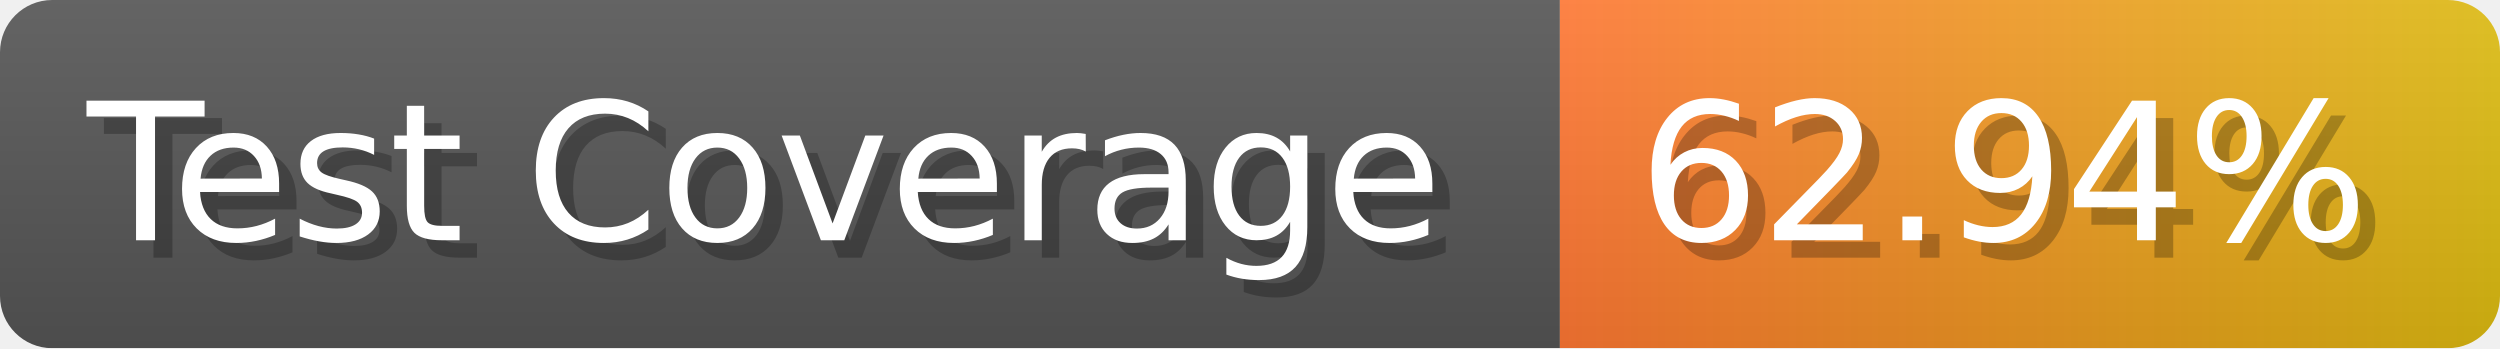
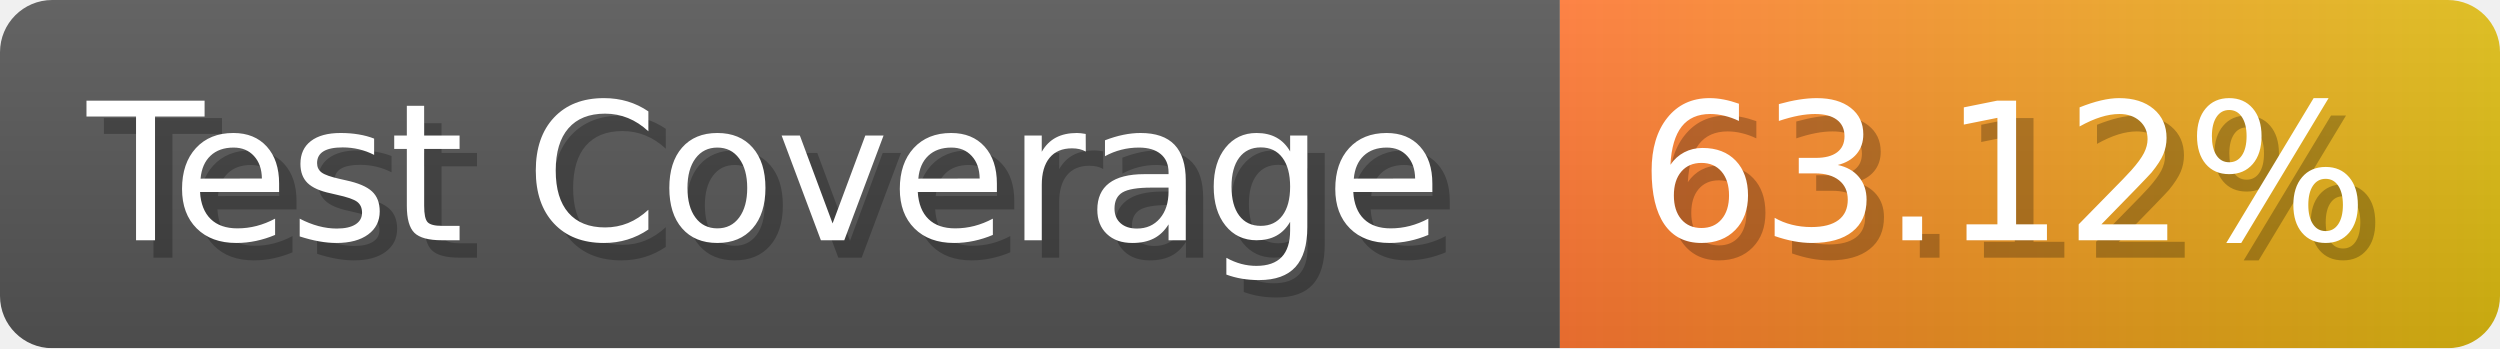
- <svg xmlns="http://www.w3.org/2000/svg" width="143.6" height="20" viewBox="0 0 1436 200" role="img" aria-label="Test Coverage: 62.94%">
+ <svg xmlns="http://www.w3.org/2000/svg" width="143.6" height="20" viewBox="0 0 1436 200" role="img" aria-label="Test Coverage: 63.12%">
  <linearGradient id="a" x2="0" y2="100%">
    <stop offset="0" stop-opacity=".1" stop-color="#EEE" />
    <stop offset="1" stop-opacity=".1" />
  </linearGradient>
  <mask id="m">
    <rect width="1436" height="200" rx="30" fill="#FFF" />
  </mask>
  <g mask="url(#m)">
    <rect width="896" height="200" fill="#555" />
    <rect width="540" height="200" fill="url(#x)" x="896" />
    <rect width="1436" height="200" fill="url(#a)" />
  </g>
  <g aria-hidden="true" fill="#fff" text-anchor="start" font-family="Verdana,DejaVu Sans,sans-serif" font-size="110">
    <text x="60" y="148" textLength="796" fill="#000" opacity="0.25">Test Coverage</text>
    <text x="50" y="138" textLength="796">Test Coverage</text>
-     <text x="951" y="148" textLength="440" fill="#000" opacity="0.25">62.94%</text>
-     <text x="941" y="138" textLength="440">62.94%</text>
+     <text x="951" y="148" textLength="440" fill="#000" opacity="0.25">63.12%</text>
+     <text x="941" y="138" textLength="440">63.12%</text>
  </g>
  <linearGradient id="x" x1="0%" y1="0%" x2="100%" y2="0%">
    <stop offset="0%" style="stop-color:#F73" />
    <stop offset="100%" style="stop-color:#DB1" />
  </linearGradient>
</svg>
